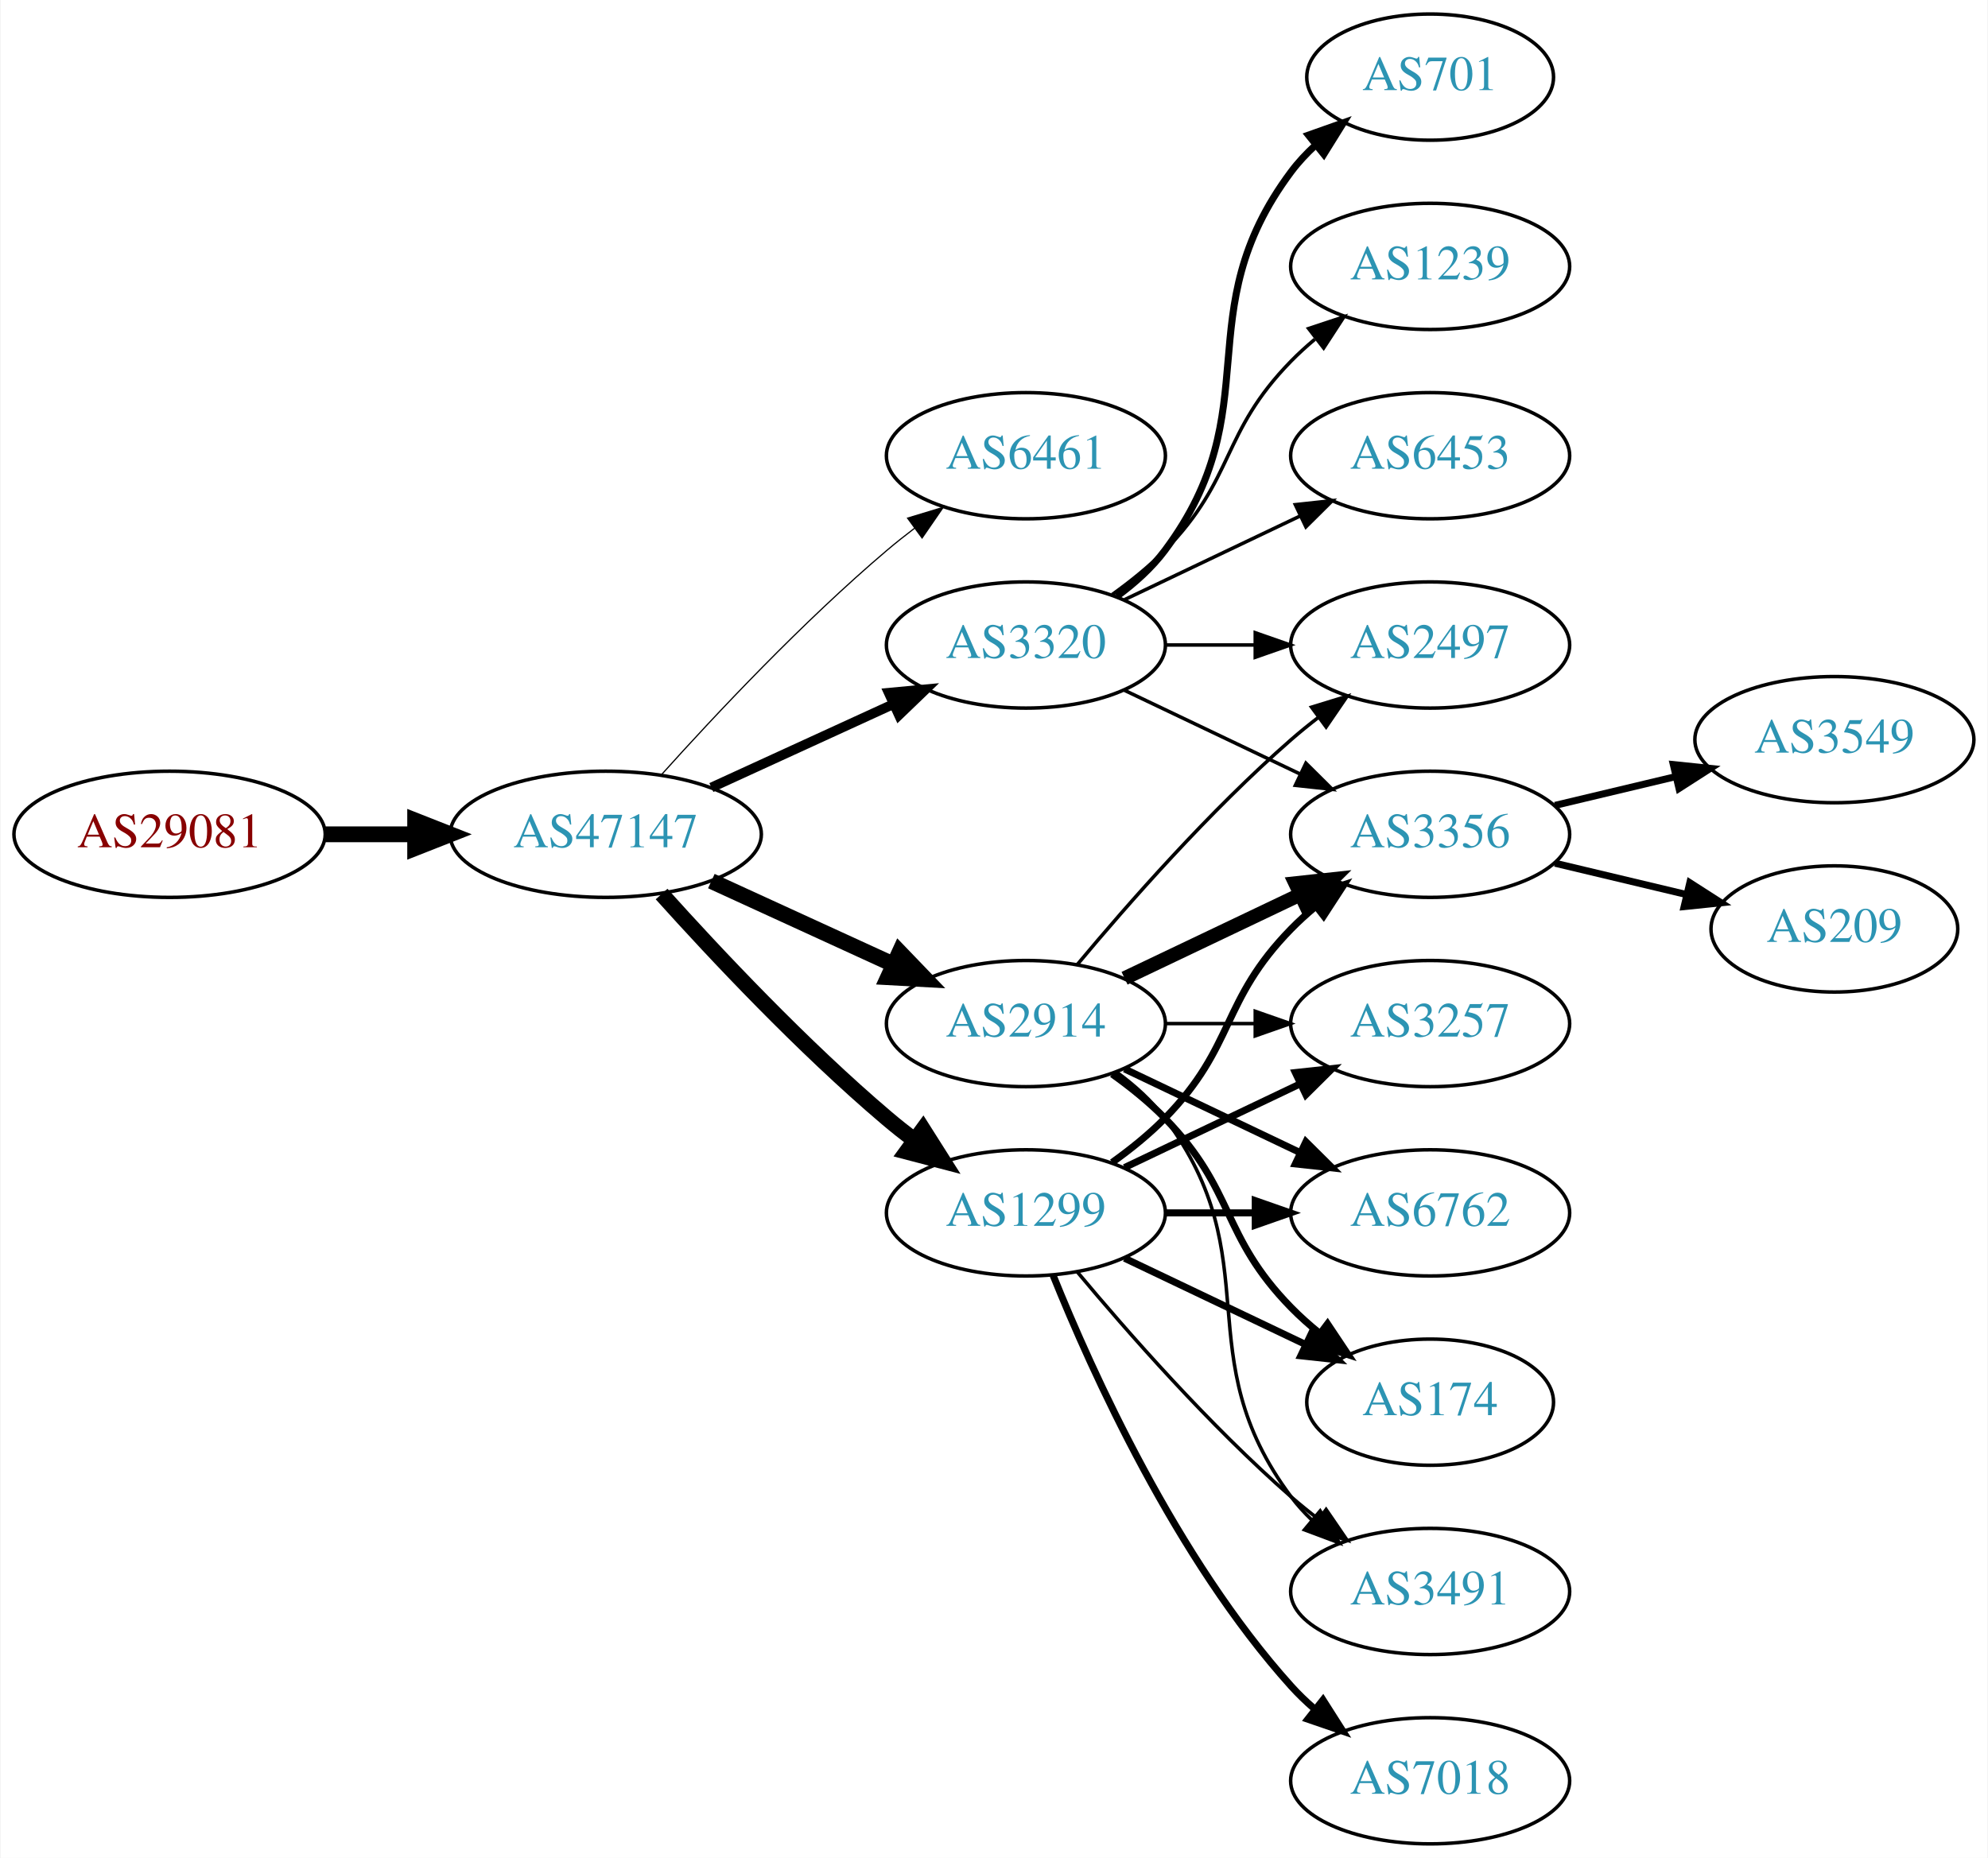
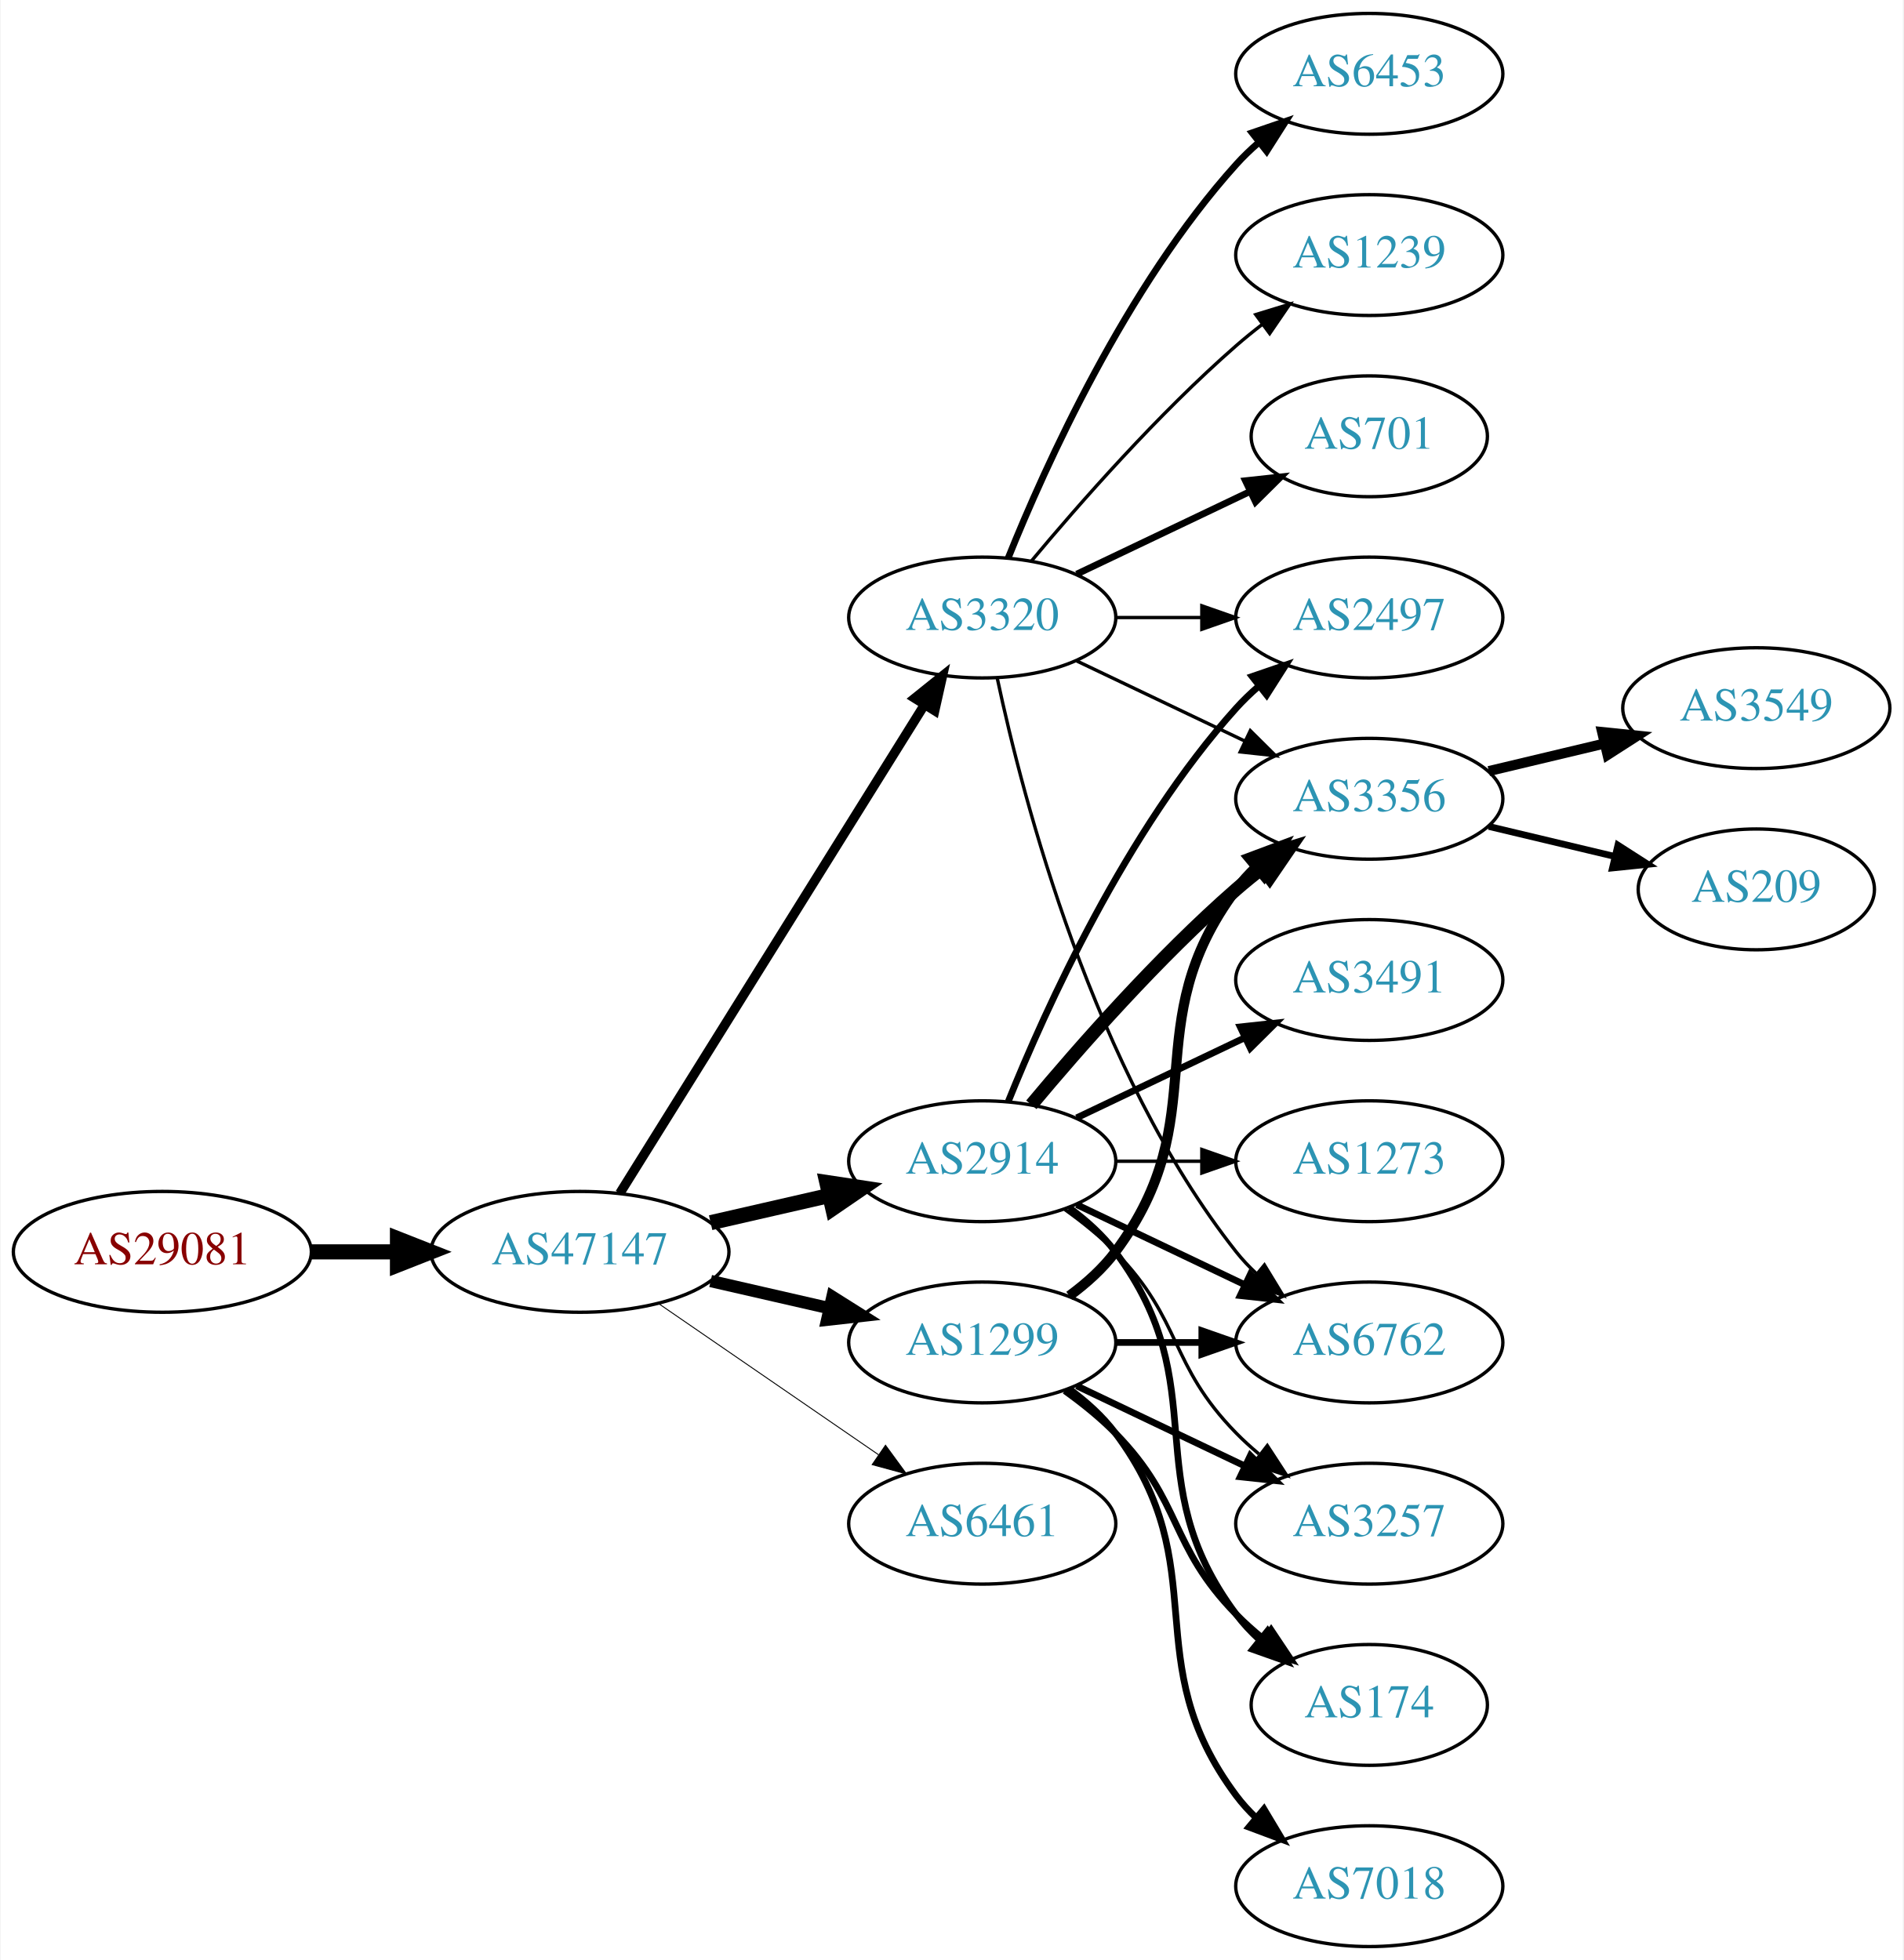
- <svg xmlns="http://www.w3.org/2000/svg" xmlns:xlink="http://www.w3.org/1999/xlink" width="567pt" height="530pt" viewBox="0.00 0.00 566.66 530.00">
-   <g id="graph0" class="graph" transform="scale(1 1) rotate(0) translate(4 526)">
-     <polygon fill="white" stroke="none" points="-4,4 -4,-526 562.663,-526 562.663,4 -4,4" />
+ <svg xmlns="http://www.w3.org/2000/svg" xmlns:xlink="http://www.w3.org/1999/xlink" width="567pt" height="584pt" viewBox="0.00 0.00 566.66 584.00">
+   <g id="graph0" class="graph" transform="scale(1 1) rotate(0) translate(4 580)">
+     <polygon fill="white" stroke="none" points="-4,4 -4,-580 562.663,-580 562.663,4 -4,4" />
    <g id="node1" class="node">
      <g id="a_node1">
        <a xlink:href="/asn/29081" xlink:title="AS29081 ~ WVNET-AT-AS [AT]">
-           <ellipse fill="#ffffff" stroke="black" cx="44.196" cy="-288" rx="44.393" ry="18" />
-           <text text-anchor="middle" x="44.196" y="-284.3" font-family="Times,serif" font-size="14.00" fill="#880000">AS29081</text>
+           <ellipse fill="#ffffff" stroke="black" cx="44.196" cy="-207" rx="44.393" ry="18" />
+           <text text-anchor="middle" x="44.196" y="-203.3" font-family="Times,serif" font-size="14.00" fill="#880000">AS29081</text>
        </a>
      </g>
    </g>
    <g id="node2" class="node">
      <g id="a_node2">
        <a xlink:href="/asn/47147" xlink:title="AS47147 ~ ANEXIA Internetdienstleistungs GmbH [AT]">
-           <ellipse fill="#ffffff" stroke="black" cx="168.588" cy="-288" rx="44.393" ry="18" />
-           <text text-anchor="middle" x="168.588" y="-284.3" font-family="Times,serif" font-size="14.00" fill="#2c94b3">AS47147</text>
+           <ellipse fill="#ffffff" stroke="black" cx="168.588" cy="-207" rx="44.393" ry="18" />
+           <text text-anchor="middle" x="168.588" y="-203.3" font-family="Times,serif" font-size="14.00" fill="#2c94b3">AS47147</text>
        </a>
      </g>
    </g>
    <g id="edge1" class="edge">
-       <path fill="none" stroke="black" stroke-width="4.5" d="M88.692,-288C96.898,-288 105.569,-288 114.041,-288" />
-       <polygon fill="black" stroke="black" stroke-width="4.5" points="114.233,-291.938 124.233,-288 114.233,-284.063 114.233,-291.938" />
+       <path fill="none" stroke="black" stroke-width="4.5" d="M88.692,-207C96.898,-207 105.569,-207 114.041,-207" />
+       <polygon fill="black" stroke="black" stroke-width="4.5" points="114.233,-210.938 124.233,-207 114.233,-203.063 114.233,-210.938" />
    </g>
    <g id="node3" class="node">
      <g id="a_node3">
-         <a xlink:href="/asn/6461" xlink:title="AS6461 ~ Zayo Bandwidth [US]">
+         <a xlink:href="/asn/3320" xlink:title="AS3320 ~ DTAG [DE]">
          <ellipse fill="#ffffff" stroke="black" cx="288.431" cy="-396" rx="39.794" ry="18" />
-           <text text-anchor="middle" x="288.431" y="-392.3" font-family="Times,serif" font-size="14.00" fill="#2c94b3">AS6461</text>
+           <text text-anchor="middle" x="288.431" y="-392.3" font-family="Times,serif" font-size="14.00" fill="#2c94b3">AS3320</text>
        </a>
      </g>
    </g>
    <g id="edge2" class="edge">
-       <path fill="none" stroke="black" stroke-width="0.346" d="M184.521,-305.044C199.847,-322.097 224.782,-348.65 248.784,-369 251.281,-371.117 253.942,-373.232 256.653,-375.293" />
-       <polygon fill="black" stroke="black" stroke-width="0.346" points="254.69,-378.194 264.83,-381.266 258.819,-372.541 254.69,-378.194" />
+       <path fill="none" stroke="black" stroke-width="2.812" d="M180.463,-224.442C201.247,-257.775 246.707,-330.686 271.136,-369.866" />
+       <polygon fill="black" stroke="black" stroke-width="2.812" points="268.321,-371.966 276.582,-378.6 274.261,-368.263 268.321,-371.966" />
    </g>
    <g id="node4" class="node">
      <g id="a_node4">
+         <a xlink:href="/asn/2914" xlink:title="AS2914 ~ NTT America, Inc. [US]">
+           <ellipse fill="#ffffff" stroke="black" cx="288.431" cy="-234" rx="39.794" ry="18" />
+           <text text-anchor="middle" x="288.431" y="-230.3" font-family="Times,serif" font-size="14.00" fill="#2c94b3">AS2914</text>
+         </a>
+       </g>
+     </g>
+     <g id="edge3" class="edge">
+       <path fill="none" stroke="black" stroke-width="4.5" d="M207.523,-215.692C218.764,-218.267 231.176,-221.111 242.799,-223.774" />
+       <polygon fill="black" stroke="black" stroke-width="4.5" points="242.134,-227.661 252.761,-226.057 243.893,-219.985 242.134,-227.661" />
+     </g>
+     <g id="node5" class="node">
+       <g id="a_node5">
        <a xlink:href="/asn/1299" xlink:title="AS1299 ~ Telia Carrier [EU]">
          <ellipse fill="#ffffff" stroke="black" cx="288.431" cy="-180" rx="39.794" ry="18" />
          <text text-anchor="middle" x="288.431" y="-176.3" font-family="Times,serif" font-size="14.00" fill="#2c94b3">AS1299</text>
        </a>
      </g>
    </g>
-     <g id="edge3" class="edge">
-       <path fill="none" stroke="black" stroke-width="4.5" d="M184.521,-270.956C199.847,-253.903 224.782,-227.35 248.784,-207 251.281,-204.883 253.942,-202.768 256.653,-200.707" />
-       <polygon fill="black" stroke="black" stroke-width="4.5" points="259.077,-203.812 264.83,-194.734 254.432,-197.453 259.077,-203.812" />
-     </g>
-     <g id="node5" class="node">
-       <g id="a_node5">
-         <a xlink:href="/asn/2914" xlink:title="AS2914 ~ NTT America, Inc. [US]">
-           <ellipse fill="#ffffff" stroke="black" cx="288.431" cy="-234" rx="39.794" ry="18" />
-           <text text-anchor="middle" x="288.431" y="-230.3" font-family="Times,serif" font-size="14.00" fill="#2c94b3">AS2914</text>
-         </a>
-       </g>
-     </g>
    <g id="edge4" class="edge">
-       <path fill="none" stroke="black" stroke-width="4.5" d="M198.718,-274.652C214.329,-267.498 233.727,-258.609 250.399,-250.97" />
-       <polygon fill="black" stroke="black" stroke-width="4.5" points="252.4,-254.384 259.851,-246.638 249.119,-247.225 252.4,-254.384" />
+       <path fill="none" stroke="black" stroke-width="3.656" d="M207.523,-198.308C218.764,-195.733 231.176,-192.889 242.799,-190.226" />
+       <polygon fill="black" stroke="black" stroke-width="3.656" points="243.795,-193.588 252.761,-187.943 242.232,-186.765 243.795,-193.588" />
    </g>
    <g id="node6" class="node">
      <g id="a_node6">
-         <a xlink:href="/asn/3320" xlink:title="AS3320 ~ DTAG [DE]">
-           <ellipse fill="#ffffff" stroke="black" cx="288.431" cy="-342" rx="39.794" ry="18" />
-           <text text-anchor="middle" x="288.431" y="-338.3" font-family="Times,serif" font-size="14.00" fill="#2c94b3">AS3320</text>
+         <a xlink:href="/asn/6461" xlink:title="AS6461 ~ Zayo Bandwidth [US]">
+           <ellipse fill="#ffffff" stroke="black" cx="288.431" cy="-126" rx="39.794" ry="18" />
+           <text text-anchor="middle" x="288.431" y="-122.3" font-family="Times,serif" font-size="14.00" fill="#2c94b3">AS6461</text>
        </a>
      </g>
    </g>
    <g id="edge5" class="edge">
-       <path fill="none" stroke="black" stroke-width="2.769" d="M198.718,-301.348C214.329,-308.502 233.727,-317.391 250.399,-325.03" />
-       <polygon fill="black" stroke="black" stroke-width="2.769" points="249.302,-328.378 259.851,-329.362 252.218,-322.014 249.302,-328.378" />
+       <path fill="none" stroke="black" stroke-width="0.281" d="M192.031,-191.574C210.612,-178.802 237.173,-160.545 257.553,-146.537" />
+       <polygon fill="black" stroke="black" stroke-width="0.281" points="259.609,-149.371 265.867,-140.822 255.643,-143.602 259.609,-149.371" />
    </g>
    <g id="node7" class="node">
      <g id="a_node7">
-         <a xlink:href="/asn/3257" xlink:title="AS3257 ~ GTT [DE]">
-           <ellipse fill="#ffffff" stroke="black" cx="403.724" cy="-234" rx="39.794" ry="18" />
-           <text text-anchor="middle" x="403.724" y="-230.3" font-family="Times,serif" font-size="14.00" fill="#2c94b3">AS3257</text>
+         <a xlink:href="/asn/6453" xlink:title="AS6453 ~ TATA COMMUNICATIONS (AMERICA) INC [US]">
+           <ellipse fill="#ffffff" stroke="black" cx="403.724" cy="-558" rx="39.794" ry="18" />
+           <text text-anchor="middle" x="403.724" y="-554.3" font-family="Times,serif" font-size="14.00" fill="#2c94b3">AS6453</text>
        </a>
      </g>
    </g>
    <g id="edge6" class="edge">
-       <path fill="none" stroke="black" stroke-width="2" d="M316.567,-192.934C331.561,-200.081 350.382,-209.052 366.605,-216.785" />
-       <polygon fill="black" stroke="black" stroke-width="2" points="365.276,-220.028 375.809,-221.171 368.288,-213.709 365.276,-220.028" />
+       <path fill="none" stroke="black" stroke-width="2" d="M296.179,-413.787C307.23,-441.243 331.283,-494.578 364.077,-531 366.08,-533.224 368.298,-535.363 370.631,-537.397" />
+       <polygon fill="black" stroke="black" stroke-width="2" points="368.829,-540.433 378.85,-543.873 373.161,-534.935 368.829,-540.433" />
    </g>
    <g id="node8" class="node">
      <g id="a_node8">
-         <a xlink:href="/asn/3356" xlink:title="AS3356 ~ Level 3 Parent, LLC [US]">
-           <ellipse fill="#ffffff" stroke="black" cx="403.724" cy="-288" rx="39.794" ry="18" />
-           <text text-anchor="middle" x="403.724" y="-284.3" font-family="Times,serif" font-size="14.00" fill="#2c94b3">AS3356</text>
+         <a xlink:href="/asn/1239" xlink:title="AS1239 ~ Sprint [US]">
+           <ellipse fill="#ffffff" stroke="black" cx="403.724" cy="-504" rx="39.794" ry="18" />
+           <text text-anchor="middle" x="403.724" y="-500.3" font-family="Times,serif" font-size="14.00" fill="#2c94b3">AS1239</text>
        </a>
      </g>
    </g>
    <g id="edge7" class="edge">
-       <path fill="none" stroke="black" stroke-width="2" d="M313.025,-194.389C318.281,-198.148 323.613,-202.437 328.077,-207 348.25,-227.617 343.905,-240.383 364.077,-261 366.17,-263.139 368.453,-265.218 370.83,-267.21" />
-       <polygon fill="black" stroke="black" stroke-width="2" points="369.074,-270.275 379.13,-273.611 373.349,-264.732 369.074,-270.275" />
+       <path fill="none" stroke="black" d="M303.061,-412.817C317.343,-429.929 340.89,-456.745 364.077,-477 366.543,-479.154 369.182,-481.294 371.879,-483.372" />
+       <polygon fill="black" stroke="black" points="369.904,-486.264 380.033,-489.37 374.052,-480.625 369.904,-486.264" />
    </g>
    <g id="node9" class="node">
      <g id="a_node9">
+         <a xlink:href="/asn/2497" xlink:title="AS2497 ~ Internet Initiative Japan Inc. [JP]">
+           <ellipse fill="#ffffff" stroke="black" cx="403.724" cy="-396" rx="39.794" ry="18" />
+           <text text-anchor="middle" x="403.724" y="-392.3" font-family="Times,serif" font-size="14.00" fill="#2c94b3">AS2497</text>
+         </a>
+       </g>
+     </g>
+     <g id="edge8" class="edge">
+       <path fill="none" stroke="black" d="M328.103,-396C336.306,-396 345.07,-396 353.602,-396" />
+       <polygon fill="black" stroke="black" points="353.841,-399.5 363.841,-396 353.841,-392.5 353.841,-399.5" />
+     </g>
+     <g id="node10" class="node">
+       <g id="a_node10">
+         <a xlink:href="/asn/701" xlink:title="AS701 ~ UUNET [US]">
+           <ellipse fill="#ffffff" stroke="black" cx="403.724" cy="-450" rx="35.194" ry="18" />
+           <text text-anchor="middle" x="403.724" y="-446.3" font-family="Times,serif" font-size="14.00" fill="#2c94b3">AS701</text>
+         </a>
+       </g>
+     </g>
+     <g id="edge9" class="edge">
+       <path fill="none" stroke="black" stroke-width="2" d="M316.567,-408.934C331.999,-416.29 351.485,-425.577 368.02,-433.459" />
+       <polygon fill="black" stroke="black" stroke-width="2" points="366.828,-436.768 377.361,-437.911 369.84,-430.449 366.828,-436.768" />
+     </g>
+     <g id="node11" class="node">
+       <g id="a_node11">
        <a xlink:href="/asn/6762" xlink:title="AS6762 ~ TELECOM ITALIA SPARKLE S.p.A. [IT]">
          <ellipse fill="#ffffff" stroke="black" cx="403.724" cy="-180" rx="39.794" ry="18" />
          <text text-anchor="middle" x="403.724" y="-176.3" font-family="Times,serif" font-size="14.00" fill="#2c94b3">AS6762</text>
        </a>
      </g>
    </g>
-     <g id="edge8" class="edge">
+     <g id="edge10" class="edge">
+       <path fill="none" stroke="black" d="M292.921,-377.84C300.552,-341.97 321.544,-260.845 364.077,-207 365.885,-204.712 367.937,-202.538 370.132,-200.49" />
+       <polygon fill="black" stroke="black" points="372.486,-203.086 377.992,-194.034 368.043,-197.677 372.486,-203.086" />
+     </g>
+     <g id="node12" class="node">
+       <g id="a_node12">
+         <a xlink:href="/asn/3356" xlink:title="AS3356 ~ Level 3 Parent, LLC [US]">
+           <ellipse fill="#ffffff" stroke="black" cx="403.724" cy="-342" rx="39.794" ry="18" />
+           <text text-anchor="middle" x="403.724" y="-338.3" font-family="Times,serif" font-size="14.00" fill="#2c94b3">AS3356</text>
+         </a>
+       </g>
+     </g>
+     <g id="edge11" class="edge">
+       <path fill="none" stroke="black" d="M316.567,-383.066C331.561,-375.919 350.382,-366.948 366.605,-359.215" />
+       <polygon fill="black" stroke="black" points="368.288,-362.291 375.809,-354.829 365.276,-355.972 368.288,-362.291" />
+     </g>
+     <g id="edge12" class="edge">
+       <path fill="none" stroke="black" stroke-width="2" d="M296.179,-251.787C307.23,-279.243 331.283,-332.578 364.077,-369 366.08,-371.224 368.298,-373.363 370.631,-375.397" />
+       <polygon fill="black" stroke="black" stroke-width="2" points="368.829,-378.433 378.85,-381.873 373.161,-372.935 368.829,-378.433" />
+     </g>
+     <g id="edge16" class="edge">
+       <path fill="none" stroke="black" stroke-width="2" d="M316.567,-221.066C331.561,-213.919 350.382,-204.948 366.605,-197.215" />
+       <polygon fill="black" stroke="black" stroke-width="2" points="368.288,-200.291 375.809,-192.829 365.276,-193.972 368.288,-200.291" />
+     </g>
+     <g id="edge14" class="edge">
+       <path fill="none" stroke="black" stroke-width="4" d="M303.061,-250.817C317.343,-267.929 340.89,-294.745 364.077,-315 366.543,-317.154 369.182,-319.294 371.879,-321.372" />
+       <polygon fill="black" stroke="black" stroke-width="4" points="369.904,-324.264 380.033,-327.37 374.052,-318.625 369.904,-324.264" />
+     </g>
+     <g id="node13" class="node">
+       <g id="a_node13">
+         <a xlink:href="/asn/174" xlink:title="AS174 ~ Cogent Communications [US]">
+           <ellipse fill="#ffffff" stroke="black" cx="403.724" cy="-72" rx="35.194" ry="18" />
+           <text text-anchor="middle" x="403.724" y="-68.3" font-family="Times,serif" font-size="14.00" fill="#2c94b3">AS174</text>
+         </a>
+       </g>
+     </g>
+     <g id="edge13" class="edge">
+       <path fill="none" stroke="black" stroke-width="2" d="M314.362,-220.118C319.438,-216.389 324.356,-211.984 328.077,-207 358.349,-166.458 333.806,-139.542 364.077,-99 366.085,-96.311 368.441,-93.791 370.982,-91.454" />
+       <polygon fill="black" stroke="black" stroke-width="2" points="373.397,-94.004 378.998,-85.011 369.011,-88.548 373.397,-94.004" />
+     </g>
+     <g id="node14" class="node">
+       <g id="a_node14">
+         <a xlink:href="/asn/3491" xlink:title="AS3491 ~ PCCW Global, Inc. [US]">
+           <ellipse fill="#ffffff" stroke="black" cx="403.724" cy="-288" rx="39.794" ry="18" />
+           <text text-anchor="middle" x="403.724" y="-284.3" font-family="Times,serif" font-size="14.00" fill="#2c94b3">AS3491</text>
+         </a>
+       </g>
+     </g>
+     <g id="edge15" class="edge">
+       <path fill="none" stroke="black" stroke-width="2" d="M316.567,-246.934C331.561,-254.081 350.382,-263.052 366.605,-270.785" />
+       <polygon fill="black" stroke="black" stroke-width="2" points="365.276,-274.028 375.809,-275.171 368.288,-267.709 365.276,-274.028" />
+     </g>
+     <g id="node15" class="node">
+       <g id="a_node15">
+         <a xlink:href="/asn/3257" xlink:title="AS3257 ~ GTT [DE]">
+           <ellipse fill="#ffffff" stroke="black" cx="403.724" cy="-126" rx="39.794" ry="18" />
+           <text text-anchor="middle" x="403.724" y="-122.3" font-family="Times,serif" font-size="14.00" fill="#2c94b3">AS3257</text>
+         </a>
+       </g>
+     </g>
+     <g id="edge17" class="edge">
+       <path fill="none" stroke="black" d="M313.025,-219.611C318.281,-215.852 323.613,-211.563 328.077,-207 348.25,-186.383 343.905,-173.617 364.077,-153 366.17,-150.861 368.453,-148.782 370.83,-146.79" />
+       <polygon fill="black" stroke="black" points="373.349,-149.268 379.13,-140.389 369.074,-143.725 373.349,-149.268" />
+     </g>
+     <g id="node16" class="node">
+       <g id="a_node16">
+         <a xlink:href="/asn/1273" xlink:title="AS1273 ~ Vodafone Group PLC [EU]">
+           <ellipse fill="#ffffff" stroke="black" cx="403.724" cy="-234" rx="39.794" ry="18" />
+           <text text-anchor="middle" x="403.724" y="-230.3" font-family="Times,serif" font-size="14.00" fill="#2c94b3">AS1273</text>
+         </a>
+       </g>
+     </g>
+     <g id="edge18" class="edge">
+       <path fill="none" stroke="black" d="M328.103,-234C336.306,-234 345.07,-234 353.602,-234" />
+       <polygon fill="black" stroke="black" points="353.841,-237.5 363.841,-234 353.841,-230.5 353.841,-237.5" />
+     </g>
+     <g id="edge21" class="edge">
      <path fill="none" stroke="black" stroke-width="2" d="M328.103,-180C336.306,-180 345.07,-180 353.602,-180" />
      <polygon fill="black" stroke="black" stroke-width="2" points="353.841,-183.5 363.841,-180 353.841,-176.5 353.841,-183.5" />
    </g>
-     <g id="node10" class="node">
-       <g id="a_node10">
+     <g id="edge19" class="edge">
+       <path fill="none" stroke="black" stroke-width="3" d="M314.362,-193.882C319.438,-197.611 324.356,-202.016 328.077,-207 358.349,-247.542 333.806,-274.458 364.077,-315 365.822,-317.336 367.829,-319.545 369.992,-321.617" />
+       <polygon fill="black" stroke="black" stroke-width="3" points="367.87,-324.405 377.793,-328.118 372.352,-319.027 367.87,-324.405" />
+     </g>
+     <g id="edge23" class="edge">
+       <path fill="none" stroke="black" stroke-width="2" d="M313.025,-165.611C318.281,-161.852 323.613,-157.563 328.077,-153 348.25,-132.383 343.905,-119.617 364.077,-99 366.556,-96.466 369.303,-94.017 372.156,-91.696" />
+       <polygon fill="black" stroke="black" stroke-width="2" points="374.458,-94.343 380.341,-85.532 370.247,-88.752 374.458,-94.343" />
+     </g>
+     <g id="edge22" class="edge">
+       <path fill="none" stroke="black" stroke-width="2" d="M316.567,-167.066C331.561,-159.919 350.382,-150.948 366.605,-143.215" />
+       <polygon fill="black" stroke="black" stroke-width="2" points="368.288,-146.291 375.809,-138.829 365.276,-139.972 368.288,-146.291" />
+     </g>
+     <g id="node17" class="node">
+       <g id="a_node17">
        <a xlink:href="/asn/7018" xlink:title="AS7018 ~ AT&amp;T Services, Inc. [US]">
          <ellipse fill="#ffffff" stroke="black" cx="403.724" cy="-18" rx="39.794" ry="18" />
          <text text-anchor="middle" x="403.724" y="-14.3" font-family="Times,serif" font-size="14.00" fill="#2c94b3">AS7018</text>
        </a>
      </g>
    </g>
-     <g id="edge9" class="edge">
-       <path fill="none" stroke="black" stroke-width="2" d="M296.179,-162.213C307.23,-134.757 331.283,-81.422 364.077,-45 366.08,-42.776 368.298,-40.637 370.631,-38.603" />
-       <polygon fill="black" stroke="black" stroke-width="2" points="373.161,-41.065 378.85,-32.127 368.829,-35.567 373.161,-41.065" />
-     </g>
-     <g id="node11" class="node">
-       <g id="a_node11">
-         <a xlink:href="/asn/174" xlink:title="AS174 ~ Cogent Communications [US]">
-           <ellipse fill="#ffffff" stroke="black" cx="403.724" cy="-126" rx="35.194" ry="18" />
-           <text text-anchor="middle" x="403.724" y="-122.3" font-family="Times,serif" font-size="14.00" fill="#2c94b3">AS174</text>
-         </a>
-       </g>
-     </g>
-     <g id="edge10" class="edge">
-       <path fill="none" stroke="black" stroke-width="2" d="M316.567,-167.066C331.999,-159.71 351.485,-150.423 368.02,-142.541" />
-       <polygon fill="black" stroke="black" stroke-width="2" points="369.84,-145.551 377.361,-138.089 366.828,-139.232 369.84,-145.551" />
-     </g>
-     <g id="node12" class="node">
-       <g id="a_node12">
-         <a xlink:href="/asn/3491" xlink:title="AS3491 ~ PCCW Global, Inc. [US]">
-           <ellipse fill="#ffffff" stroke="black" cx="403.724" cy="-72" rx="39.794" ry="18" />
-           <text text-anchor="middle" x="403.724" y="-68.3" font-family="Times,serif" font-size="14.00" fill="#2c94b3">AS3491</text>
-         </a>
-       </g>
-     </g>
-     <g id="edge11" class="edge">
-       <path fill="none" stroke="black" d="M303.061,-163.183C317.343,-146.071 340.89,-119.255 364.077,-99 366.543,-96.846 369.182,-94.706 371.879,-92.628" />
-       <polygon fill="black" stroke="black" points="374.052,-95.375 380.033,-86.63 369.904,-89.736 374.052,-95.375" />
-     </g>
-     <g id="edge17" class="edge">
-       <path fill="none" stroke="black" d="M328.103,-234C336.306,-234 345.07,-234 353.602,-234" />
-       <polygon fill="black" stroke="black" points="353.841,-237.5 363.841,-234 353.841,-230.5 353.841,-237.5" />
-     </g>
-     <g id="edge12" class="edge">
-       <path fill="none" stroke="black" stroke-width="4" d="M316.567,-246.934C331.561,-254.081 350.382,-263.052 366.605,-270.785" />
-       <polygon fill="black" stroke="black" stroke-width="4" points="365.276,-274.028 375.809,-275.171 368.288,-267.709 365.276,-274.028" />
-     </g>
-     <g id="edge14" class="edge">
-       <path fill="none" stroke="black" stroke-width="2" d="M316.567,-221.066C331.561,-213.919 350.382,-204.948 366.605,-197.215" />
-       <polygon fill="black" stroke="black" stroke-width="2" points="368.288,-200.291 375.809,-192.829 365.276,-193.972 368.288,-200.291" />
-     </g>
-     <g id="edge15" class="edge">
-       <path fill="none" stroke="black" stroke-width="2" d="M313.025,-219.611C318.281,-215.852 323.613,-211.563 328.077,-207 348.25,-186.383 343.905,-173.617 364.077,-153 366.556,-150.466 369.303,-148.017 372.156,-145.696" />
-       <polygon fill="black" stroke="black" stroke-width="2" points="374.458,-148.343 380.341,-139.532 370.247,-142.752 374.458,-148.343" />
-     </g>
-     <g id="edge13" class="edge">
-       <path fill="none" stroke="black" d="M314.362,-220.118C319.438,-216.389 324.356,-211.984 328.077,-207 358.349,-166.458 333.806,-139.542 364.077,-99 365.822,-96.664 367.829,-94.455 369.992,-92.383" />
-       <polygon fill="black" stroke="black" points="372.352,-94.973 377.793,-85.882 367.87,-89.595 372.352,-94.973" />
-     </g>
-     <g id="node13" class="node">
-       <g id="a_node13">
-         <a xlink:href="/asn/2497" xlink:title="AS2497 ~ Internet Initiative Japan Inc. [JP]">
-           <ellipse fill="#ffffff" stroke="black" cx="403.724" cy="-342" rx="39.794" ry="18" />
-           <text text-anchor="middle" x="403.724" y="-338.3" font-family="Times,serif" font-size="14.00" fill="#2c94b3">AS2497</text>
-         </a>
-       </g>
-     </g>
-     <g id="edge16" class="edge">
-       <path fill="none" stroke="black" d="M303.061,-250.817C317.343,-267.929 340.89,-294.745 364.077,-315 366.543,-317.154 369.182,-319.294 371.879,-321.372" />
-       <polygon fill="black" stroke="black" points="369.904,-324.264 380.033,-327.37 374.052,-318.625 369.904,-324.264" />
-     </g>
-     <g id="edge21" class="edge">
-       <path fill="none" stroke="black" d="M316.567,-329.066C331.561,-321.919 350.382,-312.948 366.605,-305.215" />
-       <polygon fill="black" stroke="black" points="368.288,-308.291 375.809,-300.829 365.276,-301.972 368.288,-308.291" />
-     </g>
    <g id="edge20" class="edge">
-       <path fill="none" stroke="black" d="M328.103,-342C336.306,-342 345.07,-342 353.602,-342" />
-       <polygon fill="black" stroke="black" points="353.841,-345.5 363.841,-342 353.841,-338.5 353.841,-345.5" />
-     </g>
-     <g id="node14" class="node">
-       <g id="a_node14">
-         <a xlink:href="/asn/701" xlink:title="AS701 ~ UUNET [US]">
-           <ellipse fill="#ffffff" stroke="black" cx="403.724" cy="-504" rx="35.194" ry="18" />
-           <text text-anchor="middle" x="403.724" y="-500.3" font-family="Times,serif" font-size="14.00" fill="#2c94b3">AS701</text>
-         </a>
-       </g>
-     </g>
-     <g id="edge18" class="edge">
-       <path fill="none" stroke="black" stroke-width="2" d="M314.362,-355.882C319.438,-359.611 324.356,-364.016 328.077,-369 358.349,-409.542 333.806,-436.458 364.077,-477 366.085,-479.689 368.441,-482.209 370.982,-484.546" />
-       <polygon fill="black" stroke="black" stroke-width="2" points="369.011,-487.452 378.998,-490.989 373.397,-481.996 369.011,-487.452" />
-     </g>
-     <g id="node15" class="node">
-       <g id="a_node15">
-         <a xlink:href="/asn/1239" xlink:title="AS1239 ~ Sprint [US]">
-           <ellipse fill="#ffffff" stroke="black" cx="403.724" cy="-450" rx="39.794" ry="18" />
-           <text text-anchor="middle" x="403.724" y="-446.3" font-family="Times,serif" font-size="14.00" fill="#2c94b3">AS1239</text>
-         </a>
-       </g>
-     </g>
-     <g id="edge19" class="edge">
-       <path fill="none" stroke="black" d="M313.025,-356.389C318.281,-360.148 323.613,-364.437 328.077,-369 348.25,-389.617 343.905,-402.383 364.077,-423 366.17,-425.139 368.453,-427.218 370.83,-429.21" />
-       <polygon fill="black" stroke="black" points="369.074,-432.275 379.13,-435.611 373.349,-426.732 369.074,-432.275" />
-     </g>
-     <g id="node16" class="node">
-       <g id="a_node16">
-         <a xlink:href="/asn/6453" xlink:title="AS6453 ~ TATA COMMUNICATIONS (AMERICA) INC [US]">
-           <ellipse fill="#ffffff" stroke="black" cx="403.724" cy="-396" rx="39.794" ry="18" />
-           <text text-anchor="middle" x="403.724" y="-392.3" font-family="Times,serif" font-size="14.00" fill="#2c94b3">AS6453</text>
-         </a>
-       </g>
-     </g>
-     <g id="edge22" class="edge">
-       <path fill="none" stroke="black" d="M316.567,-354.934C331.561,-362.081 350.382,-371.052 366.605,-378.785" />
-       <polygon fill="black" stroke="black" points="365.276,-382.028 375.809,-383.171 368.288,-375.709 365.276,-382.028" />
-     </g>
-     <g id="node17" class="node">
-       <g id="a_node17">
-         <a xlink:href="/asn/3549" xlink:title="AS3549 ~ Level 3 Parent, LLC [US]">
-           <ellipse fill="#ffffff" stroke="black" cx="519.017" cy="-315" rx="39.794" ry="18" />
-           <text text-anchor="middle" x="519.017" y="-311.3" font-family="Times,serif" font-size="14.00" fill="#2c94b3">AS3549</text>
-         </a>
-       </g>
-     </g>
-     <g id="edge23" class="edge">
-       <path fill="none" stroke="black" stroke-width="2" d="M439.331,-296.248C450.202,-298.838 462.357,-301.735 473.799,-304.462" />
-       <polygon fill="black" stroke="black" stroke-width="2" points="473.082,-307.889 483.621,-306.803 474.705,-301.08 473.082,-307.889" />
+       <path fill="none" stroke="black" stroke-width="2" d="M314.362,-166.118C319.438,-162.389 324.356,-157.984 328.077,-153 358.349,-112.458 333.806,-85.542 364.077,-45 365.822,-42.664 367.829,-40.455 369.992,-38.383" />
+       <polygon fill="black" stroke="black" stroke-width="2" points="372.352,-40.973 377.793,-31.882 367.87,-35.595 372.352,-40.973" />
    </g>
    <g id="node18" class="node">
      <g id="a_node18">
+         <a xlink:href="/asn/3549" xlink:title="AS3549 ~ Level 3 Parent, LLC [US]">
+           <ellipse fill="#ffffff" stroke="black" cx="519.017" cy="-369" rx="39.794" ry="18" />
+           <text text-anchor="middle" x="519.017" y="-365.3" font-family="Times,serif" font-size="14.00" fill="#2c94b3">AS3549</text>
+         </a>
+       </g>
+     </g>
+     <g id="edge24" class="edge">
+       <path fill="none" stroke="black" stroke-width="3" d="M439.331,-350.248C450.202,-352.838 462.357,-355.735 473.799,-358.462" />
+       <polygon fill="black" stroke="black" stroke-width="3" points="473.082,-361.889 483.621,-360.803 474.705,-355.08 473.082,-361.889" />
+     </g>
+     <g id="node19" class="node">
+       <g id="a_node19">
        <a xlink:href="/asn/209" xlink:title="AS209 ~ CenturyLink Communications, LLC [US]">
-           <ellipse fill="#ffffff" stroke="black" cx="519.017" cy="-261" rx="35.194" ry="18" />
-           <text text-anchor="middle" x="519.017" y="-257.3" font-family="Times,serif" font-size="14.00" fill="#2c94b3">AS209</text>
-         </a>
-       </g>
-     </g>
-     <g id="edge24" class="edge">
-       <path fill="none" stroke="black" stroke-width="2" d="M439.331,-279.752C451.125,-276.942 464.43,-273.771 476.698,-270.847" />
-       <polygon fill="black" stroke="black" stroke-width="2" points="477.787,-274.186 486.703,-268.463 476.164,-267.376 477.787,-274.186" />
+           <ellipse fill="#ffffff" stroke="black" cx="519.017" cy="-315" rx="35.194" ry="18" />
+           <text text-anchor="middle" x="519.017" y="-311.3" font-family="Times,serif" font-size="14.00" fill="#2c94b3">AS209</text>
+         </a>
+       </g>
+     </g>
+     <g id="edge25" class="edge">
+       <path fill="none" stroke="black" stroke-width="2" d="M439.331,-333.752C451.125,-330.942 464.43,-327.771 476.698,-324.847" />
+       <polygon fill="black" stroke="black" stroke-width="2" points="477.787,-328.186 486.703,-322.463 476.164,-321.376 477.787,-328.186" />
    </g>
  </g>
</svg>
